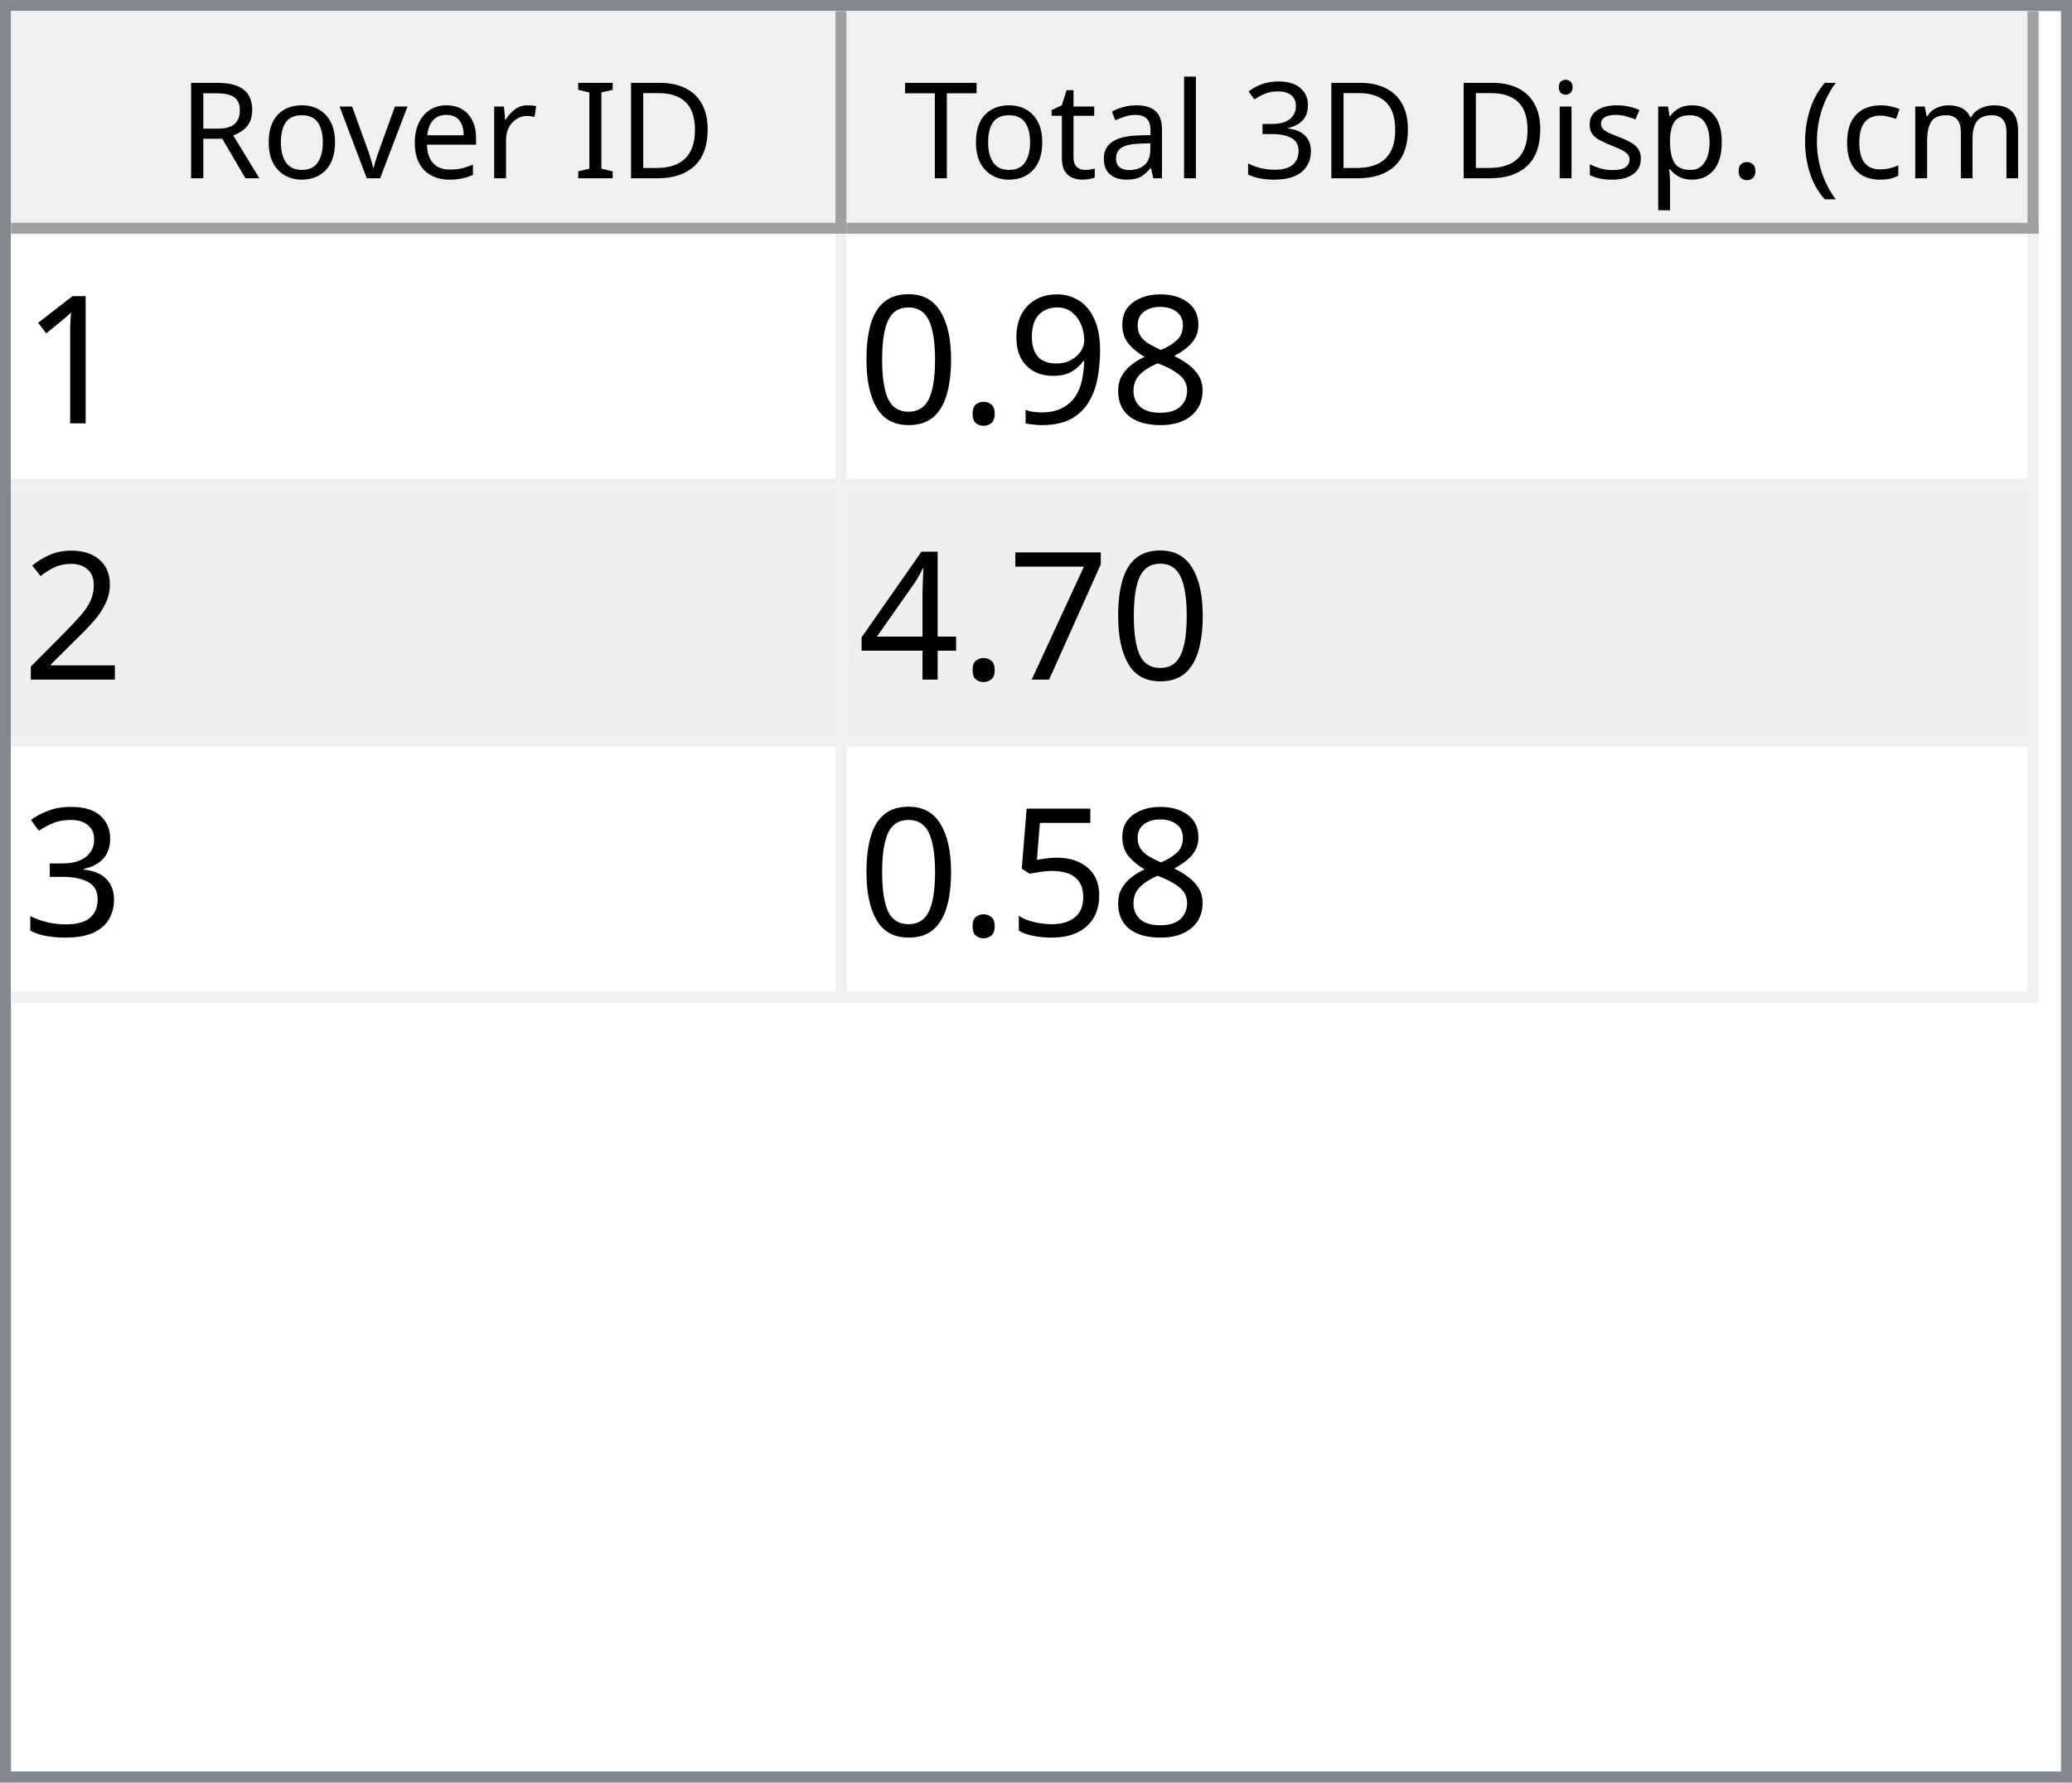
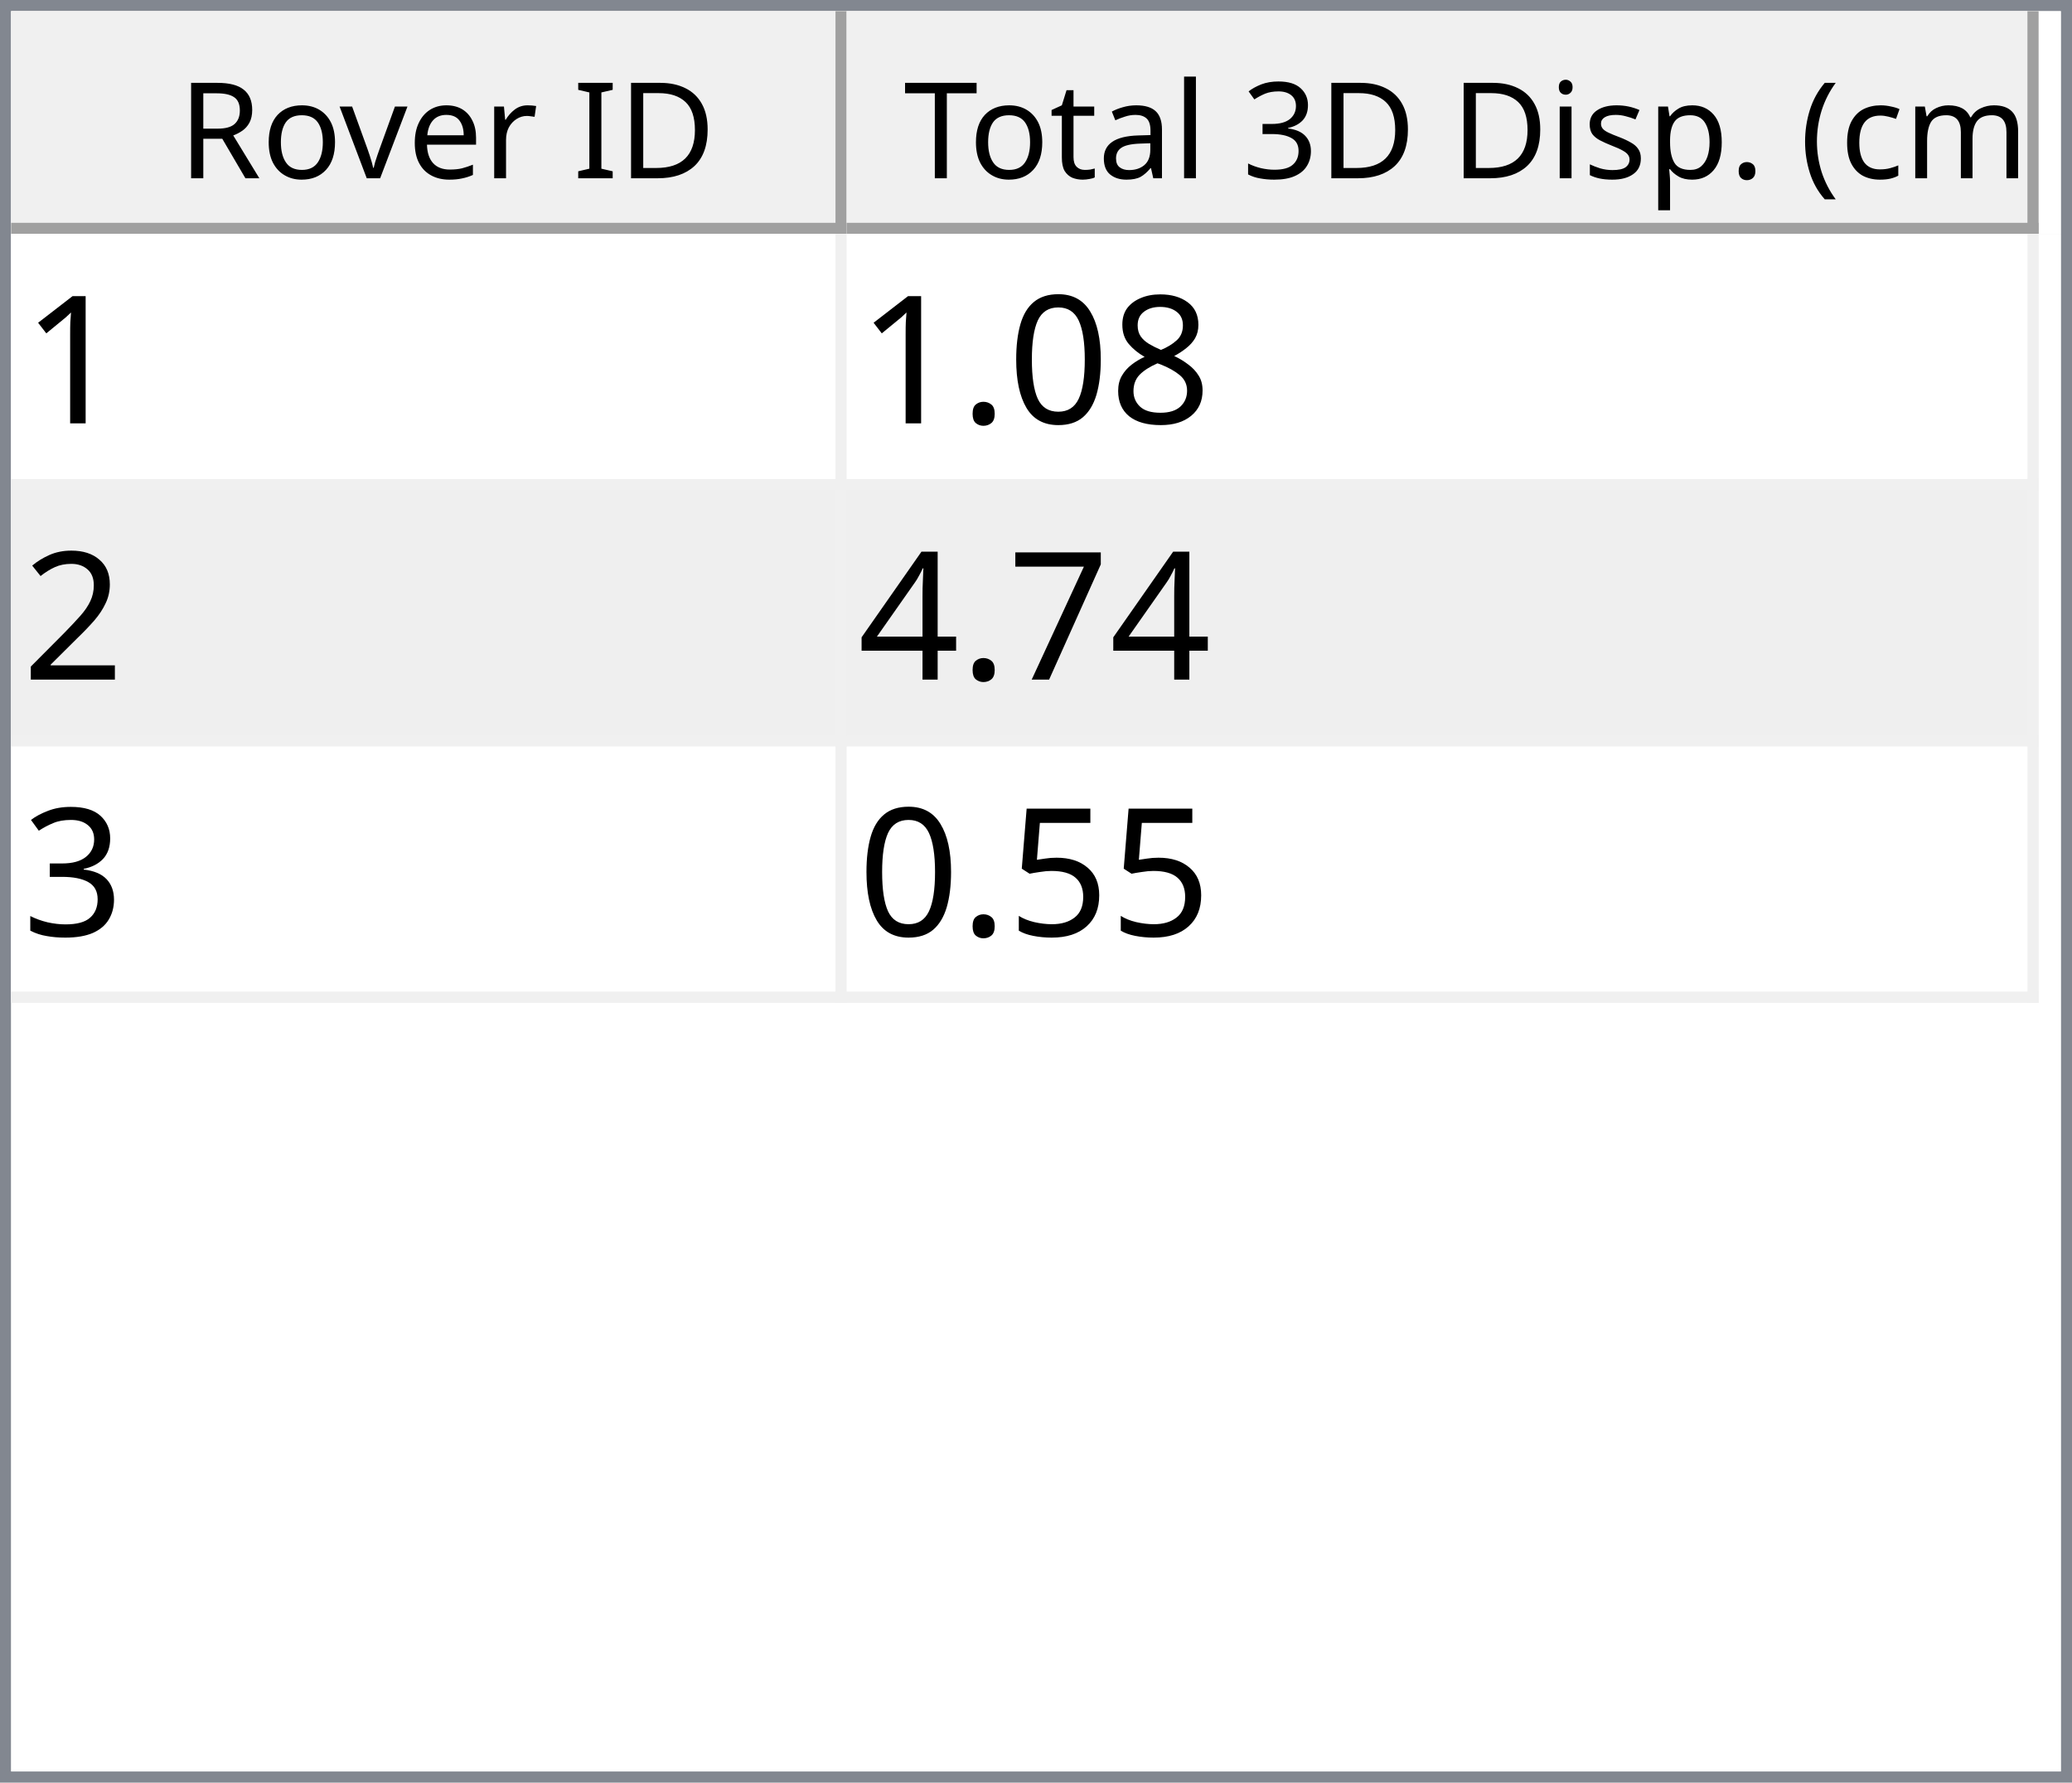
<svg xmlns="http://www.w3.org/2000/svg" style="fill-opacity:1; color-rendering:auto; color-interpolation:auto; text-rendering:auto; stroke:black; stroke-linecap:square; stroke-miterlimit:10; shape-rendering:auto; stroke-opacity:1; fill:black; stroke-dasharray:none; font-weight:normal; stroke-width:1; font-family:'Dialog'; font-style:normal; stroke-linejoin:miter; font-size:12px; stroke-dashoffset:0; image-rendering:auto;" width="186" height="160">
  <defs id="genericDefs" />
  <g>
    <defs id="defs1">
      <clipPath clipPathUnits="userSpaceOnUse" id="clipPath1">
        <path d="M0 0 L186 0 L186 160 L0 160 L0 0 Z" />
      </clipPath>
      <clipPath clipPathUnits="userSpaceOnUse" id="clipPath2">
        <path d="M0 0 L0 160 L186 160 L186 0 Z" />
      </clipPath>
      <clipPath clipPathUnits="userSpaceOnUse" id="clipPath3">
        <path d="M0 0 L0 20 L184 20 L184 0 Z" />
      </clipPath>
      <clipPath clipPathUnits="userSpaceOnUse" id="clipPath4">
        <path d="M0 0 L0 20 L75 20 L75 0 Z" />
      </clipPath>
      <clipPath clipPathUnits="userSpaceOnUse" id="clipPath5">
        <path d="M1 1 L1 19 L74 19 L74 1 Z" />
      </clipPath>
      <clipPath clipPathUnits="userSpaceOnUse" id="clipPath6">
        <path d="M0 0 L0 18 L73 18 L73 0 Z" />
      </clipPath>
      <clipPath clipPathUnits="userSpaceOnUse" id="clipPath7">
        <path d="M-0.5 -0.5 L-0.5 19.5 L74.5 19.5 L74.5 -0.5 Z" />
      </clipPath>
      <clipPath clipPathUnits="userSpaceOnUse" id="clipPath8">
        <path d="M0 0 L0 20 L107 20 L107 0 Z" />
      </clipPath>
      <clipPath clipPathUnits="userSpaceOnUse" id="clipPath9">
        <path d="M1 1 L1 19 L106 19 L106 1 Z" />
      </clipPath>
      <clipPath clipPathUnits="userSpaceOnUse" id="clipPath10">
        <path d="M0 0 L0 18 L105 18 L105 0 Z" />
      </clipPath>
      <clipPath clipPathUnits="userSpaceOnUse" id="clipPath11">
        <path d="M-0.5 -0.5 L-0.5 19.5 L106.5 19.5 L106.5 -0.5 Z" />
      </clipPath>
      <clipPath clipPathUnits="userSpaceOnUse" id="clipPath12">
        <path d="M0 0 L0 138 L184 138 L184 0 Z" />
      </clipPath>
      <clipPath clipPathUnits="userSpaceOnUse" id="clipPath13">
        <path d="M0 0 L0 69 L182 69 L182 0 Z" />
      </clipPath>
      <clipPath clipPathUnits="userSpaceOnUse" id="clipPath14">
        <path d="M-0.5 -0.5 L-0.5 68.5 L181.5 68.5 L181.5 -0.5 Z" />
      </clipPath>
      <clipPath clipPathUnits="userSpaceOnUse" id="clipPath15">
        <path d="M0 0 L0 22 L74 22 L74 0 Z" />
      </clipPath>
      <clipPath clipPathUnits="userSpaceOnUse" id="clipPath16">
        <path d="M0 0 L0 22 L106 22 L106 0 Z" />
      </clipPath>
      <font horiz-adv-x="64.551" id="font1">
        <font-face ascent="107.91" descent="25.098" units-per-em="100" style="font-style:normal; font-family:Segoe UI; font-weight:normal;" />
        <missing-glyph horiz-adv-x="64.551" d="M8.109 0 L8.109 68.266 L56.453 68.266 L56.453 0 L8.109 0 ZM15.328 7.234 L49.219 7.234 L49.219 61.031 L15.328 61.031 L15.328 7.234 Z" />
        <glyph unicode="D" horiz-adv-x="70.117" d="M9.188 0 L9.188 70.016 L28.516 70.016 Q65.531 70.016 65.531 35.891 Q65.531 19.672 55.25 9.836 Q44.969 0 27.734 0 L9.188 0 ZM17.391 62.594 L17.391 7.422 L27.828 7.422 Q41.609 7.422 49.273 14.797 Q56.938 22.172 56.938 35.688 Q56.938 62.594 28.328 62.594 L17.391 62.594 Z" />
        <glyph unicode="I" horiz-adv-x="26.611" d="M17.391 0 L9.188 0 L9.188 70.016 L17.391 70.016 L17.391 0 Z" />
        <glyph unicode=" " horiz-adv-x="27.393" d="" />
        <glyph unicode="r" horiz-adv-x="34.766" d="M34.188 41.891 Q32.078 43.5 28.125 43.5 Q23 43.5 19.555 38.672 Q16.109 33.844 16.109 25.484 L16.109 0 L8.109 0 L8.109 50 L16.109 50 L16.109 39.703 L16.312 39.703 Q18.016 44.969 21.531 47.922 Q25.047 50.875 29.391 50.875 Q32.516 50.875 34.188 50.203 L34.188 41.891 Z" />
        <glyph unicode="e" horiz-adv-x="52.295" d="M48.297 23 L12.984 23 Q13.188 14.656 17.484 10.109 Q21.781 5.562 29.297 5.562 Q37.75 5.562 44.828 11.141 L44.828 3.609 Q38.234 -1.172 27.391 -1.172 Q16.797 -1.172 10.742 5.641 Q4.688 12.453 4.688 24.812 Q4.688 36.469 11.305 43.82 Q17.922 51.172 27.734 51.172 Q37.547 51.172 42.922 44.828 Q48.297 38.484 48.297 27.203 L48.297 23 ZM40.094 29.781 Q40.047 36.719 36.75 40.578 Q33.453 44.438 27.594 44.438 Q21.922 44.438 17.969 40.383 Q14.016 36.328 13.094 29.781 L40.094 29.781 Z" />
        <glyph unicode="v" horiz-adv-x="47.9" d="M47.406 50 L27.484 0 L19.625 0 L0.688 50 L9.469 50 L22.172 13.672 Q23.578 9.672 23.922 6.688 L24.125 6.688 Q24.609 10.453 25.688 13.484 L38.969 50 L47.406 50 Z" />
        <glyph unicode="o" horiz-adv-x="58.594" d="M29 -1.172 Q17.922 -1.172 11.305 5.836 Q4.688 12.844 4.688 24.422 Q4.688 37.016 11.57 44.094 Q18.453 51.172 30.172 51.172 Q41.359 51.172 47.633 44.289 Q53.906 37.406 53.906 25.203 Q53.906 13.234 47.141 6.031 Q40.375 -1.172 29 -1.172 ZM29.594 44.438 Q21.875 44.438 17.383 39.188 Q12.891 33.938 12.891 24.703 Q12.891 15.828 17.43 10.695 Q21.969 5.562 29.594 5.562 Q37.359 5.562 41.531 10.594 Q45.703 15.625 45.703 24.906 Q45.703 34.281 41.531 39.359 Q37.359 44.438 29.594 44.438 Z" />
        <glyph unicode="R" horiz-adv-x="59.814" d="M59.375 0 L49.609 0 L37.891 19.625 Q36.281 22.359 34.766 24.289 Q33.25 26.219 31.664 27.438 Q30.078 28.656 28.25 29.219 Q26.422 29.781 24.125 29.781 L17.391 29.781 L17.391 0 L9.188 0 L9.188 70.016 L30.078 70.016 Q34.672 70.016 38.555 68.867 Q42.438 67.719 45.289 65.375 Q48.141 63.031 49.758 59.547 Q51.375 56.062 51.375 51.375 Q51.375 47.703 50.273 44.656 Q49.172 41.609 47.148 39.211 Q45.125 36.812 42.266 35.133 Q39.406 33.453 35.844 32.516 L35.844 32.328 Q37.594 31.547 38.891 30.547 Q40.188 29.547 41.359 28.18 Q42.531 26.812 43.68 25.078 Q44.828 23.344 46.234 21.047 L59.375 0 ZM17.391 62.594 L17.391 37.203 L28.516 37.203 Q31.594 37.203 34.203 38.133 Q36.812 39.062 38.719 40.797 Q40.625 42.531 41.703 45.047 Q42.781 47.562 42.781 50.688 Q42.781 56.297 39.141 59.445 Q35.5 62.594 28.609 62.594 L17.391 62.594 Z" />
        <glyph unicode=")" horiz-adv-x="30.176" d="M8.297 -15.922 L1.172 -15.922 Q16.406 2.344 16.406 26.812 Q16.406 51.469 1.078 70.016 L8.297 70.016 Q23.531 52.156 23.531 26.703 Q23.531 1.375 8.297 -15.922 Z" />
        <glyph unicode="m" horiz-adv-x="86.133" d="M79.109 0 L71.094 0 L71.094 28.719 Q71.094 37.016 68.531 40.727 Q65.969 44.438 59.906 44.438 Q54.781 44.438 51.195 39.75 Q47.609 35.062 47.609 28.516 L47.609 0 L39.594 0 L39.594 29.688 Q39.594 44.438 28.219 44.438 Q22.953 44.438 19.531 40.016 Q16.109 35.594 16.109 28.516 L16.109 0 L8.109 0 L8.109 50 L16.109 50 L16.109 42.094 L16.312 42.094 Q21.625 51.172 31.844 51.172 Q36.969 51.172 40.773 48.312 Q44.578 45.453 46 40.828 Q51.562 51.172 62.594 51.172 Q79.109 51.172 79.109 30.812 L79.109 0 Z" />
        <glyph unicode="c" horiz-adv-x="46.191" d="M42.188 2.297 Q36.422 -1.172 28.516 -1.172 Q17.828 -1.172 11.258 5.789 Q4.688 12.75 4.688 23.828 Q4.688 36.188 11.766 43.68 Q18.844 51.172 30.672 51.172 Q37.25 51.172 42.281 48.734 L42.281 40.531 Q36.719 44.438 30.375 44.438 Q22.703 44.438 17.797 38.945 Q12.891 33.453 12.891 24.516 Q12.891 15.719 17.508 10.641 Q22.125 5.562 29.891 5.562 Q36.422 5.562 42.188 9.906 L42.188 2.297 Z" />
        <glyph unicode="(" horiz-adv-x="30.176" d="M29.109 -15.922 L21.969 -15.922 Q6.844 1.375 6.844 26.703 Q6.844 52.156 21.969 70.016 L29.203 70.016 Q13.875 51.469 13.875 26.812 Q13.875 2.344 29.109 -15.922 Z" />
        <glyph unicode="." horiz-adv-x="21.68" d="M10.891 -1.078 Q8.641 -1.078 7.055 0.539 Q5.469 2.156 5.469 4.391 Q5.469 6.641 7.055 8.273 Q8.641 9.906 10.891 9.906 Q13.188 9.906 14.797 8.273 Q16.406 6.641 16.406 4.391 Q16.406 2.156 14.797 0.539 Q13.188 -1.078 10.891 -1.078 Z" />
        <glyph unicode="p" horiz-adv-x="58.789" d="M16.312 7.234 L16.109 7.234 L16.109 -23 L8.109 -23 L8.109 50 L16.109 50 L16.109 41.219 L16.312 41.219 Q22.219 51.172 33.594 51.172 Q43.266 51.172 48.688 44.461 Q54.109 37.75 54.109 26.469 Q54.109 13.922 48 6.375 Q41.891 -1.172 31.297 -1.172 Q21.578 -1.172 16.312 7.234 ZM16.109 27.391 L16.109 20.406 Q16.109 14.203 20.141 9.883 Q24.172 5.562 30.375 5.562 Q37.641 5.562 41.773 11.133 Q45.906 16.703 45.906 26.609 Q45.906 34.969 42.047 39.703 Q38.188 44.438 31.594 44.438 Q24.609 44.438 20.359 39.578 Q16.109 34.719 16.109 27.391 Z" />
        <glyph unicode="s" horiz-adv-x="42.432" d="M5.078 1.812 L5.078 10.406 Q11.625 5.562 19.484 5.562 Q30.031 5.562 30.031 12.594 Q30.031 14.594 29.125 15.992 Q28.219 17.391 26.68 18.461 Q25.141 19.531 23.07 20.383 Q21 21.234 18.609 22.172 Q15.281 23.484 12.766 24.828 Q10.25 26.172 8.57 27.859 Q6.891 29.547 6.031 31.695 Q5.172 33.844 5.172 36.719 Q5.172 40.234 6.789 42.945 Q8.406 45.656 11.086 47.484 Q13.766 49.312 17.211 50.242 Q20.656 51.172 24.312 51.172 Q30.812 51.172 35.938 48.922 L35.938 40.828 Q30.422 44.438 23.25 44.438 Q21 44.438 19.195 43.922 Q17.391 43.406 16.094 42.477 Q14.797 41.547 14.086 40.258 Q13.375 38.969 13.375 37.406 Q13.375 35.453 14.086 34.133 Q14.797 32.812 16.164 31.789 Q17.531 30.766 19.484 29.938 Q21.438 29.109 23.922 28.125 Q27.25 26.859 29.883 25.516 Q32.516 24.172 34.375 22.484 Q36.234 20.797 37.234 18.602 Q38.234 16.406 38.234 13.375 Q38.234 9.672 36.602 6.938 Q34.969 4.203 32.234 2.398 Q29.5 0.594 25.93 -0.289 Q22.359 -1.172 18.453 -1.172 Q10.75 -1.172 5.078 1.812 Z" />
        <glyph unicode="i" horiz-adv-x="24.219" d="M12.203 62.703 Q10.062 62.703 8.547 64.164 Q7.031 65.625 7.031 67.875 Q7.031 70.125 8.547 71.609 Q10.062 73.094 12.203 73.094 Q14.406 73.094 15.945 71.609 Q17.484 70.125 17.484 67.875 Q17.484 65.719 15.945 64.211 Q14.406 62.703 12.203 62.703 ZM16.109 0 L8.109 0 L8.109 50 L16.109 50 L16.109 0 Z" />
        <glyph unicode="3" horiz-adv-x="53.906" d="M46.531 19.828 Q46.531 15.094 44.75 11.211 Q42.969 7.328 39.719 4.57 Q36.469 1.812 31.93 0.297 Q27.391 -1.219 21.922 -1.219 Q11.922 -1.219 6 2.594 L6 11.188 Q13.094 5.609 22.219 5.609 Q25.875 5.609 28.828 6.539 Q31.781 7.469 33.906 9.227 Q36.031 10.984 37.18 13.477 Q38.328 15.969 38.328 19.094 Q38.328 32.812 18.797 32.812 L12.984 32.812 L12.984 39.594 L18.5 39.594 Q35.797 39.594 35.797 52.484 Q35.797 64.406 22.609 64.406 Q15.188 64.406 8.688 59.422 L8.688 67.188 Q15.375 71.188 24.609 71.188 Q29 71.188 32.57 69.969 Q36.141 68.75 38.68 66.555 Q41.219 64.359 42.609 61.281 Q44 58.203 44 54.5 Q44 40.672 30.031 36.719 L30.031 36.531 Q33.594 36.141 36.625 34.797 Q39.656 33.453 41.852 31.305 Q44.047 29.156 45.289 26.25 Q46.531 23.344 46.531 19.828 Z" />
        <glyph unicode="l" horiz-adv-x="24.219" d="M16.109 0 L8.109 0 L8.109 74.031 L16.109 74.031 L16.109 0 Z" />
        <glyph unicode="a" horiz-adv-x="50.879" d="M43.891 0 L35.891 0 L35.891 7.812 L35.688 7.812 Q30.469 -1.172 20.312 -1.172 Q12.844 -1.172 8.617 2.781 Q4.391 6.734 4.391 13.281 Q4.391 27.297 20.906 29.594 L35.891 31.688 Q35.891 44.438 25.594 44.438 Q16.547 44.438 9.281 38.281 L9.281 46.484 Q16.656 51.172 26.266 51.172 Q43.891 51.172 43.891 32.516 L43.891 0 ZM35.891 25.297 L23.828 23.641 Q18.266 22.859 15.43 20.875 Q12.594 18.891 12.594 13.875 Q12.594 10.203 15.211 7.883 Q17.828 5.562 22.172 5.562 Q28.125 5.562 32.008 9.742 Q35.891 13.922 35.891 20.312 L35.891 25.297 Z" />
        <glyph unicode="t" horiz-adv-x="33.887" d="M31.297 0.484 Q28.469 -1.078 23.828 -1.078 Q10.688 -1.078 10.688 13.578 L10.688 43.172 L2.094 43.172 L2.094 50 L10.688 50 L10.688 62.203 L18.703 64.797 L18.703 50 L31.297 50 L31.297 43.172 L18.703 43.172 L18.703 14.984 Q18.703 9.969 20.414 7.82 Q22.125 5.672 26.078 5.672 Q29.109 5.672 31.297 7.328 L31.297 0.484 Z" />
        <glyph unicode="T" horiz-adv-x="52.393" d="M50.594 62.594 L30.375 62.594 L30.375 0 L22.172 0 L22.172 62.594 L2 62.594 L2 70.016 L50.594 70.016 L50.594 62.594 Z" />
      </font>
      <font horiz-adv-x="75.0" id="font2">
        <font-face ascent="100.537" descent="21.973" units-per-em="100" style="font-style:normal; font-family:sans-serif; font-weight:normal;" />
        <missing-glyph horiz-adv-x="75.0" d="M12.5 0 L12.5 62.5 L62.5 62.5 L62.5 0 L12.5 0 ZM14.062 1.562 L60.938 1.562 L60.938 60.938 L14.062 60.938 L14.062 1.562 Z" />
        <glyph unicode="1" horiz-adv-x="55.615" d="M37.25 0 L28.469 0 L28.469 56 Q25.297 52.984 20.141 49.953 Q14.984 46.922 10.891 45.406 L10.891 53.906 Q18.266 57.375 23.781 62.305 Q29.297 67.234 31.594 71.875 L37.25 71.875 L37.25 0 Z" />
        <glyph unicode="8" horiz-adv-x="55.615" d="M17.672 38.812 Q12.203 40.828 9.57 44.539 Q6.938 48.25 6.938 53.422 Q6.938 61.234 12.555 66.555 Q18.172 71.875 27.484 71.875 Q36.859 71.875 42.578 66.43 Q48.297 60.984 48.297 53.172 Q48.297 48.188 45.68 44.508 Q43.062 40.828 37.75 38.812 Q44.344 36.672 47.781 31.883 Q51.219 27.094 51.219 20.453 Q51.219 11.281 44.727 5.031 Q38.234 -1.219 27.641 -1.219 Q17.047 -1.219 10.547 5.055 Q4.047 11.328 4.047 20.703 Q4.047 27.688 7.594 32.398 Q11.141 37.109 17.672 38.812 ZM15.922 53.719 Q15.922 48.641 19.195 45.414 Q22.469 42.188 27.688 42.188 Q32.766 42.188 36.016 45.383 Q39.266 48.578 39.266 53.219 Q39.266 58.062 35.914 61.359 Q32.562 64.656 27.594 64.656 Q22.562 64.656 19.242 61.43 Q15.922 58.203 15.922 53.719 ZM13.094 20.656 Q13.094 16.891 14.875 13.375 Q16.656 9.859 20.172 7.93 Q23.688 6 27.734 6 Q34.031 6 38.133 10.055 Q42.234 14.109 42.234 20.359 Q42.234 26.703 38.016 30.859 Q33.797 35.016 27.438 35.016 Q21.234 35.016 17.164 30.914 Q13.094 26.812 13.094 20.656 Z" />
-         <glyph unicode="9" horiz-adv-x="55.615" d="M5.469 16.547 L13.922 17.328 Q14.984 11.375 18.016 8.688 Q21.047 6 25.781 6 Q29.828 6 32.883 7.859 Q35.938 9.719 37.891 12.82 Q39.844 15.922 41.164 21.195 Q42.484 26.469 42.484 31.938 Q42.484 32.516 42.438 33.688 Q39.797 29.5 35.234 26.883 Q30.672 24.266 25.344 24.266 Q16.453 24.266 10.305 30.711 Q4.156 37.156 4.156 47.703 Q4.156 58.594 10.578 65.234 Q17 71.875 26.656 71.875 Q33.641 71.875 39.43 68.117 Q45.219 64.359 48.219 57.398 Q51.219 50.438 51.219 37.25 Q51.219 23.531 48.242 15.406 Q45.266 7.281 39.383 3.031 Q33.5 -1.219 25.594 -1.219 Q17.188 -1.219 11.867 3.445 Q6.547 8.109 5.469 16.547 ZM41.453 48.141 Q41.453 55.719 37.43 60.156 Q33.406 64.594 27.734 64.594 Q21.875 64.594 17.531 59.812 Q13.188 55.031 13.188 47.406 Q13.188 40.578 17.312 36.305 Q21.438 32.031 27.484 32.031 Q33.594 32.031 37.523 36.305 Q41.453 40.578 41.453 48.141 Z" />
+         <glyph unicode="0" horiz-adv-x="55.615" d="M4.156 35.297 Q4.156 48 6.766 55.742 Q9.375 63.484 14.523 67.68 Q19.672 71.875 27.484 71.875 Q33.25 71.875 37.594 69.555 Q41.938 67.234 44.773 62.867 Q47.609 58.5 49.219 52.227 Q50.828 45.953 50.828 35.297 Q50.828 22.703 48.242 14.969 Q45.656 7.234 40.508 3.008 Q35.359 -1.219 27.484 -1.219 Q17.141 -1.219 11.234 6.203 Q4.156 15.141 4.156 35.297 ZM13.188 35.297 Q13.188 17.672 17.312 11.836 Q21.438 6 27.484 6 Q33.547 6 37.672 11.859 Q41.797 17.719 41.797 35.297 Q41.797 52.984 37.672 58.789 Q33.547 64.594 27.391 64.594 Q21.344 64.594 17.719 59.469 Q13.188 52.938 13.188 35.297 Z" />
        <glyph unicode="." horiz-adv-x="27.783" d="M9.078 0 L9.078 10.016 L19.094 10.016 L19.094 0 L9.078 0 Z" />
-         <glyph unicode="0" horiz-adv-x="55.615" d="M4.156 35.297 Q4.156 48 6.766 55.742 Q9.375 63.484 14.523 67.68 Q19.672 71.875 27.484 71.875 Q33.25 71.875 37.594 69.555 Q41.938 67.234 44.773 62.867 Q47.609 58.5 49.219 52.227 Q50.828 45.953 50.828 35.297 Q50.828 22.703 48.242 14.969 Q45.656 7.234 40.508 3.008 Q35.359 -1.219 27.484 -1.219 Q17.141 -1.219 11.234 6.203 Q4.156 15.141 4.156 35.297 ZM13.188 35.297 Q13.188 17.672 17.312 11.836 Q21.438 6 27.484 6 Q33.547 6 37.672 11.859 Q41.797 17.719 41.797 35.297 Q41.797 52.984 37.672 58.789 Q33.547 64.594 27.391 64.594 Q21.344 64.594 17.719 59.469 Q13.188 52.938 13.188 35.297 Z" />
        <glyph unicode="2" horiz-adv-x="55.615" d="M50.344 8.453 L50.344 0 L3.031 0 Q2.938 3.172 4.047 6.109 Q5.859 10.938 9.836 15.625 Q13.812 20.312 21.344 26.469 Q33.016 36.031 37.117 41.625 Q41.219 47.219 41.219 52.203 Q41.219 57.422 37.477 61.008 Q33.734 64.594 27.734 64.594 Q21.391 64.594 17.578 60.789 Q13.766 56.984 13.719 50.25 L4.688 51.172 Q5.609 61.281 11.664 66.578 Q17.719 71.875 27.938 71.875 Q38.234 71.875 44.242 66.164 Q50.25 60.453 50.25 52 Q50.25 47.703 48.492 43.555 Q46.734 39.406 42.656 34.812 Q38.578 30.219 29.109 22.219 Q21.188 15.578 18.945 13.211 Q16.703 10.844 15.234 8.453 L50.344 8.453 Z" />
        <glyph unicode="7" horiz-adv-x="55.615" d="M4.734 62.203 L4.734 70.656 L51.078 70.656 L51.078 63.812 Q44.234 56.547 37.523 44.484 Q30.812 32.422 27.156 19.672 Q24.516 10.688 23.781 0 L14.75 0 Q14.891 8.453 18.062 20.414 Q21.234 32.375 27.172 43.484 Q33.109 54.594 39.797 62.203 L4.734 62.203 Z" />
        <glyph unicode="4" horiz-adv-x="55.615" d="M32.328 0 L32.328 17.141 L1.266 17.141 L1.266 25.203 L33.938 71.578 L41.109 71.578 L41.109 25.203 L50.781 25.203 L50.781 17.141 L41.109 17.141 L41.109 0 L32.328 0 ZM32.328 25.203 L32.328 57.469 L9.906 25.203 L32.328 25.203 Z" />
        <glyph unicode="3" horiz-adv-x="55.615" d="M4.203 18.891 L12.984 20.062 Q14.5 12.594 18.141 9.297 Q21.781 6 27 6 Q33.203 6 37.477 10.297 Q41.75 14.594 41.75 20.953 Q41.75 27 37.797 30.93 Q33.844 34.859 27.734 34.859 Q25.25 34.859 21.531 33.891 L22.516 41.609 Q23.391 41.5 23.922 41.5 Q29.547 41.5 34.039 44.43 Q38.531 47.359 38.531 53.469 Q38.531 58.297 35.258 61.477 Q31.984 64.656 26.812 64.656 Q21.688 64.656 18.266 61.43 Q14.844 58.203 13.875 51.766 L5.078 53.328 Q6.688 62.156 12.398 67.016 Q18.109 71.875 26.609 71.875 Q32.469 71.875 37.398 69.359 Q42.328 66.844 44.945 62.5 Q47.562 58.156 47.562 53.266 Q47.562 48.641 45.07 44.828 Q42.578 41.016 37.703 38.766 Q44.047 37.312 47.562 32.695 Q51.078 28.078 51.078 21.141 Q51.078 11.766 44.242 5.25 Q37.406 -1.266 26.953 -1.266 Q17.531 -1.266 11.305 4.352 Q5.078 9.969 4.203 18.891 Z" />
        <glyph unicode="5" horiz-adv-x="55.615" d="M4.156 18.75 L13.375 19.531 Q14.406 12.797 18.141 9.398 Q21.875 6 27.156 6 Q33.5 6 37.891 10.789 Q42.281 15.578 42.281 23.484 Q42.281 31 38.062 35.352 Q33.844 39.703 27 39.703 Q22.75 39.703 19.336 37.773 Q15.922 35.844 13.969 32.766 L5.719 33.844 L12.641 70.609 L48.25 70.609 L48.25 62.203 L19.672 62.203 L15.828 42.969 Q22.266 47.469 29.344 47.469 Q38.719 47.469 45.164 40.969 Q51.609 34.469 51.609 24.266 Q51.609 14.547 45.953 7.469 Q39.062 -1.219 27.156 -1.219 Q17.391 -1.219 11.211 4.25 Q5.031 9.719 4.156 18.75 Z" />
      </font>
    </defs>
    <g style="fill:white; stroke:white;">
      <rect x="0" y="0" width="186" style="clip-path:url(#clipPath1); stroke:none;" height="160" />
    </g>
    <g style="fill:white; text-rendering:optimizeSpeed; color-rendering:optimizeSpeed; image-rendering:optimizeSpeed; shape-rendering:crispEdges; stroke:white; color-interpolation:sRGB;">
      <rect x="0" width="186" height="160" y="0" style="stroke:none;" />
      <path style="stroke:none;" d="M0 160 L186 160 L186 0 L0 0 Z" />
    </g>
    <g style="fill:rgb(240,240,240); font-family:'Segoe UI'; stroke:rgb(240,240,240);">
      <rect x="0" y="0" width="186" style="clip-path:url(#clipPath2); stroke:none;" height="160" />
    </g>
    <g style="fill:rgb(130,135,144); font-family:'Segoe UI'; stroke:rgb(130,135,144);">
      <path d="M0 0 L186 0 L186 160 L0 160 L0 0 ZM1 1 L185 1 L185 159 L1 159 L1 1 Z" style="fill-rule:evenodd; clip-path:url(#clipPath2); stroke:none;" />
    </g>
    <g style="fill:white; font-family:'Segoe UI'; stroke:white;" transform="translate(1,1)">
      <rect x="0" y="0" width="184" style="clip-path:url(#clipPath3); stroke:none;" height="20" />
    </g>
    <g style="fill:rgb(240,240,240); font-family:'Segoe UI'; stroke:rgb(240,240,240);" transform="translate(1,1)">
      <rect x="0" y="0" width="75" style="clip-path:url(#clipPath4); stroke:none;" height="20" />
    </g>
    <g style="font-family:'Segoe UI';" transform="translate(2,2)">
      <text x="14" xml:space="preserve" y="14" style="clip-path:url(#clipPath6); stroke:none;">Rover ID</text>
    </g>
    <g style="fill:rgb(160,160,160); font-family:'Segoe UI'; stroke:rgb(160,160,160); stroke-linejoin:bevel;" transform="translate(1.5,1.5)">
      <line x1="74" x2="74" y1="0" style="fill:none; clip-path:url(#clipPath7);" y2="19" />
    </g>
    <g style="fill:rgb(160,160,160); font-family:'Segoe UI'; stroke:rgb(160,160,160); stroke-linejoin:bevel;" transform="matrix(1,0,0,1,1,1) translate(0.5,0.5)">
      <line x1="0" x2="74" y1="19" style="fill:none; clip-path:url(#clipPath7);" y2="19" />
    </g>
    <g style="fill:rgb(240,240,240); font-family:'Segoe UI'; stroke:rgb(240,240,240);" transform="translate(76,1)">
      <rect x="0" y="0" width="107" style="clip-path:url(#clipPath8); stroke:none;" height="20" />
    </g>
    <g style="font-family:'Segoe UI';" transform="translate(77,2)">
      <text x="1" xml:space="preserve" y="14" style="clip-path:url(#clipPath10); stroke:none;"> Total 3D Disp. (cm)</text>
    </g>
    <g style="fill:rgb(160,160,160); font-family:'Segoe UI'; stroke:rgb(160,160,160); stroke-linejoin:bevel;" transform="translate(76.5,1.5)">
      <line x1="106" x2="106" y1="0" style="fill:none; clip-path:url(#clipPath11);" y2="19" />
    </g>
    <g style="fill:rgb(160,160,160); font-family:'Segoe UI'; stroke:rgb(160,160,160); stroke-linejoin:bevel;" transform="matrix(1,0,0,1,76,1) translate(0.5,0.5)">
      <line x1="0" x2="106" y1="19" style="fill:none; clip-path:url(#clipPath11);" y2="19" />
    </g>
    <g style="fill:white; font-family:'Segoe UI'; stroke:white;" transform="translate(1,21)">
      <rect x="0" y="0" width="184" style="clip-path:url(#clipPath12); stroke:none;" height="138" />
    </g>
    <g style="fill:rgb(240,240,240); font-size:16px; font-family:sans-serif; stroke:rgb(240,240,240);" transform="translate(1,21)">
      <rect x="0" y="0" width="182" style="clip-path:url(#clipPath13); stroke:none;" height="69" />
      <line transform="translate(0.5,0.5)" x1="0" x2="181" y1="22" style="clip-path:url(#clipPath14); fill:none; stroke-linejoin:bevel;" y2="22" />
    </g>
    <g transform="matrix(1,0,0,1,1,21) translate(0.5,0.5)" style="fill:rgb(240,240,240); font-size:16px; font-family:sans-serif; stroke:rgb(240,240,240); stroke-linejoin:bevel;">
      <line x1="0" x2="181" y1="45" style="fill:none; clip-path:url(#clipPath14);" y2="45" />
    </g>
    <g transform="matrix(1,0,0,1,1,21) translate(0.5,0.5)" style="fill:rgb(240,240,240); font-size:16px; font-family:sans-serif; stroke:rgb(240,240,240); stroke-linejoin:bevel;">
      <line x1="0" x2="181" y1="68" style="fill:none; clip-path:url(#clipPath14);" y2="68" />
    </g>
    <g transform="matrix(1,0,0,1,1,21) translate(0.5,0.5)" style="fill:rgb(240,240,240); font-size:16px; font-family:sans-serif; stroke:rgb(240,240,240); stroke-linejoin:bevel;">
      <line x1="74" x2="74" y1="0" style="fill:none; clip-path:url(#clipPath14);" y2="68" />
    </g>
    <g transform="matrix(1,0,0,1,1,21) translate(0.5,0.5)" style="fill:rgb(240,240,240); font-size:16px; font-family:sans-serif; stroke:rgb(240,240,240); stroke-linejoin:bevel;">
      <line x1="181" x2="181" y1="0" style="fill:none; clip-path:url(#clipPath14);" y2="68" />
    </g>
    <g style="fill:white; font-size:16px; font-family:sans-serif; stroke:white;" transform="matrix(1,0,0,1,1,21)">
      <rect x="0" y="0" width="74" style="clip-path:url(#clipPath15); stroke:none;" height="22" />
      <text x="1" y="17" style="fill:black; clip-path:url(#clipPath15); stroke:none;" xml:space="preserve">1</text>
    </g>
    <g style="fill:white; font-size:16px; font-family:sans-serif; stroke:white;" transform="matrix(1,0,0,1,1,21) translate(75,0)">
      <rect x="0" y="0" width="106" style="clip-path:url(#clipPath16); stroke:none;" height="22" />
-       <text x="1" y="17" style="fill:black; clip-path:url(#clipPath16); stroke:none;" xml:space="preserve">0.98</text>
+       <text x="1" y="17" style="fill:black; clip-path:url(#clipPath16); stroke:none;" xml:space="preserve">1.08</text>
    </g>
    <g style="fill:rgb(239,239,239); font-size:16px; font-family:sans-serif; stroke:rgb(239,239,239);" transform="matrix(1,0,0,1,1,21) translate(0,23)">
      <rect x="0" y="0" width="74" style="clip-path:url(#clipPath15); stroke:none;" height="22" />
      <text x="1" y="17" style="fill:black; clip-path:url(#clipPath15); stroke:none;" xml:space="preserve">2</text>
    </g>
    <g style="fill:rgb(239,239,239); font-size:16px; font-family:sans-serif; stroke:rgb(239,239,239);" transform="matrix(1,0,0,1,1,21) translate(75,23)">
      <rect x="0" y="0" width="106" style="clip-path:url(#clipPath16); stroke:none;" height="22" />
-       <text x="1" y="17" style="fill:black; clip-path:url(#clipPath16); stroke:none;" xml:space="preserve">4.70</text>
+       <text x="1" y="17" style="fill:black; clip-path:url(#clipPath16); stroke:none;" xml:space="preserve">4.74</text>
    </g>
    <g style="fill:white; font-size:16px; font-family:sans-serif; stroke:white;" transform="matrix(1,0,0,1,1,21) translate(0,46)">
      <rect x="0" y="0" width="74" style="clip-path:url(#clipPath15); stroke:none;" height="22" />
      <text x="1" y="17" style="fill:black; clip-path:url(#clipPath15); stroke:none;" xml:space="preserve">3</text>
    </g>
    <g style="fill:white; font-size:16px; font-family:sans-serif; stroke:white;" transform="matrix(1,0,0,1,1,21) translate(75,46)">
      <rect x="0" y="0" width="106" style="clip-path:url(#clipPath16); stroke:none;" height="22" />
-       <text x="1" y="17" style="fill:black; clip-path:url(#clipPath16); stroke:none;" xml:space="preserve">0.58</text>
+       <text x="1" y="17" style="fill:black; clip-path:url(#clipPath16); stroke:none;" xml:space="preserve">0.55</text>
    </g>
  </g>
</svg>
